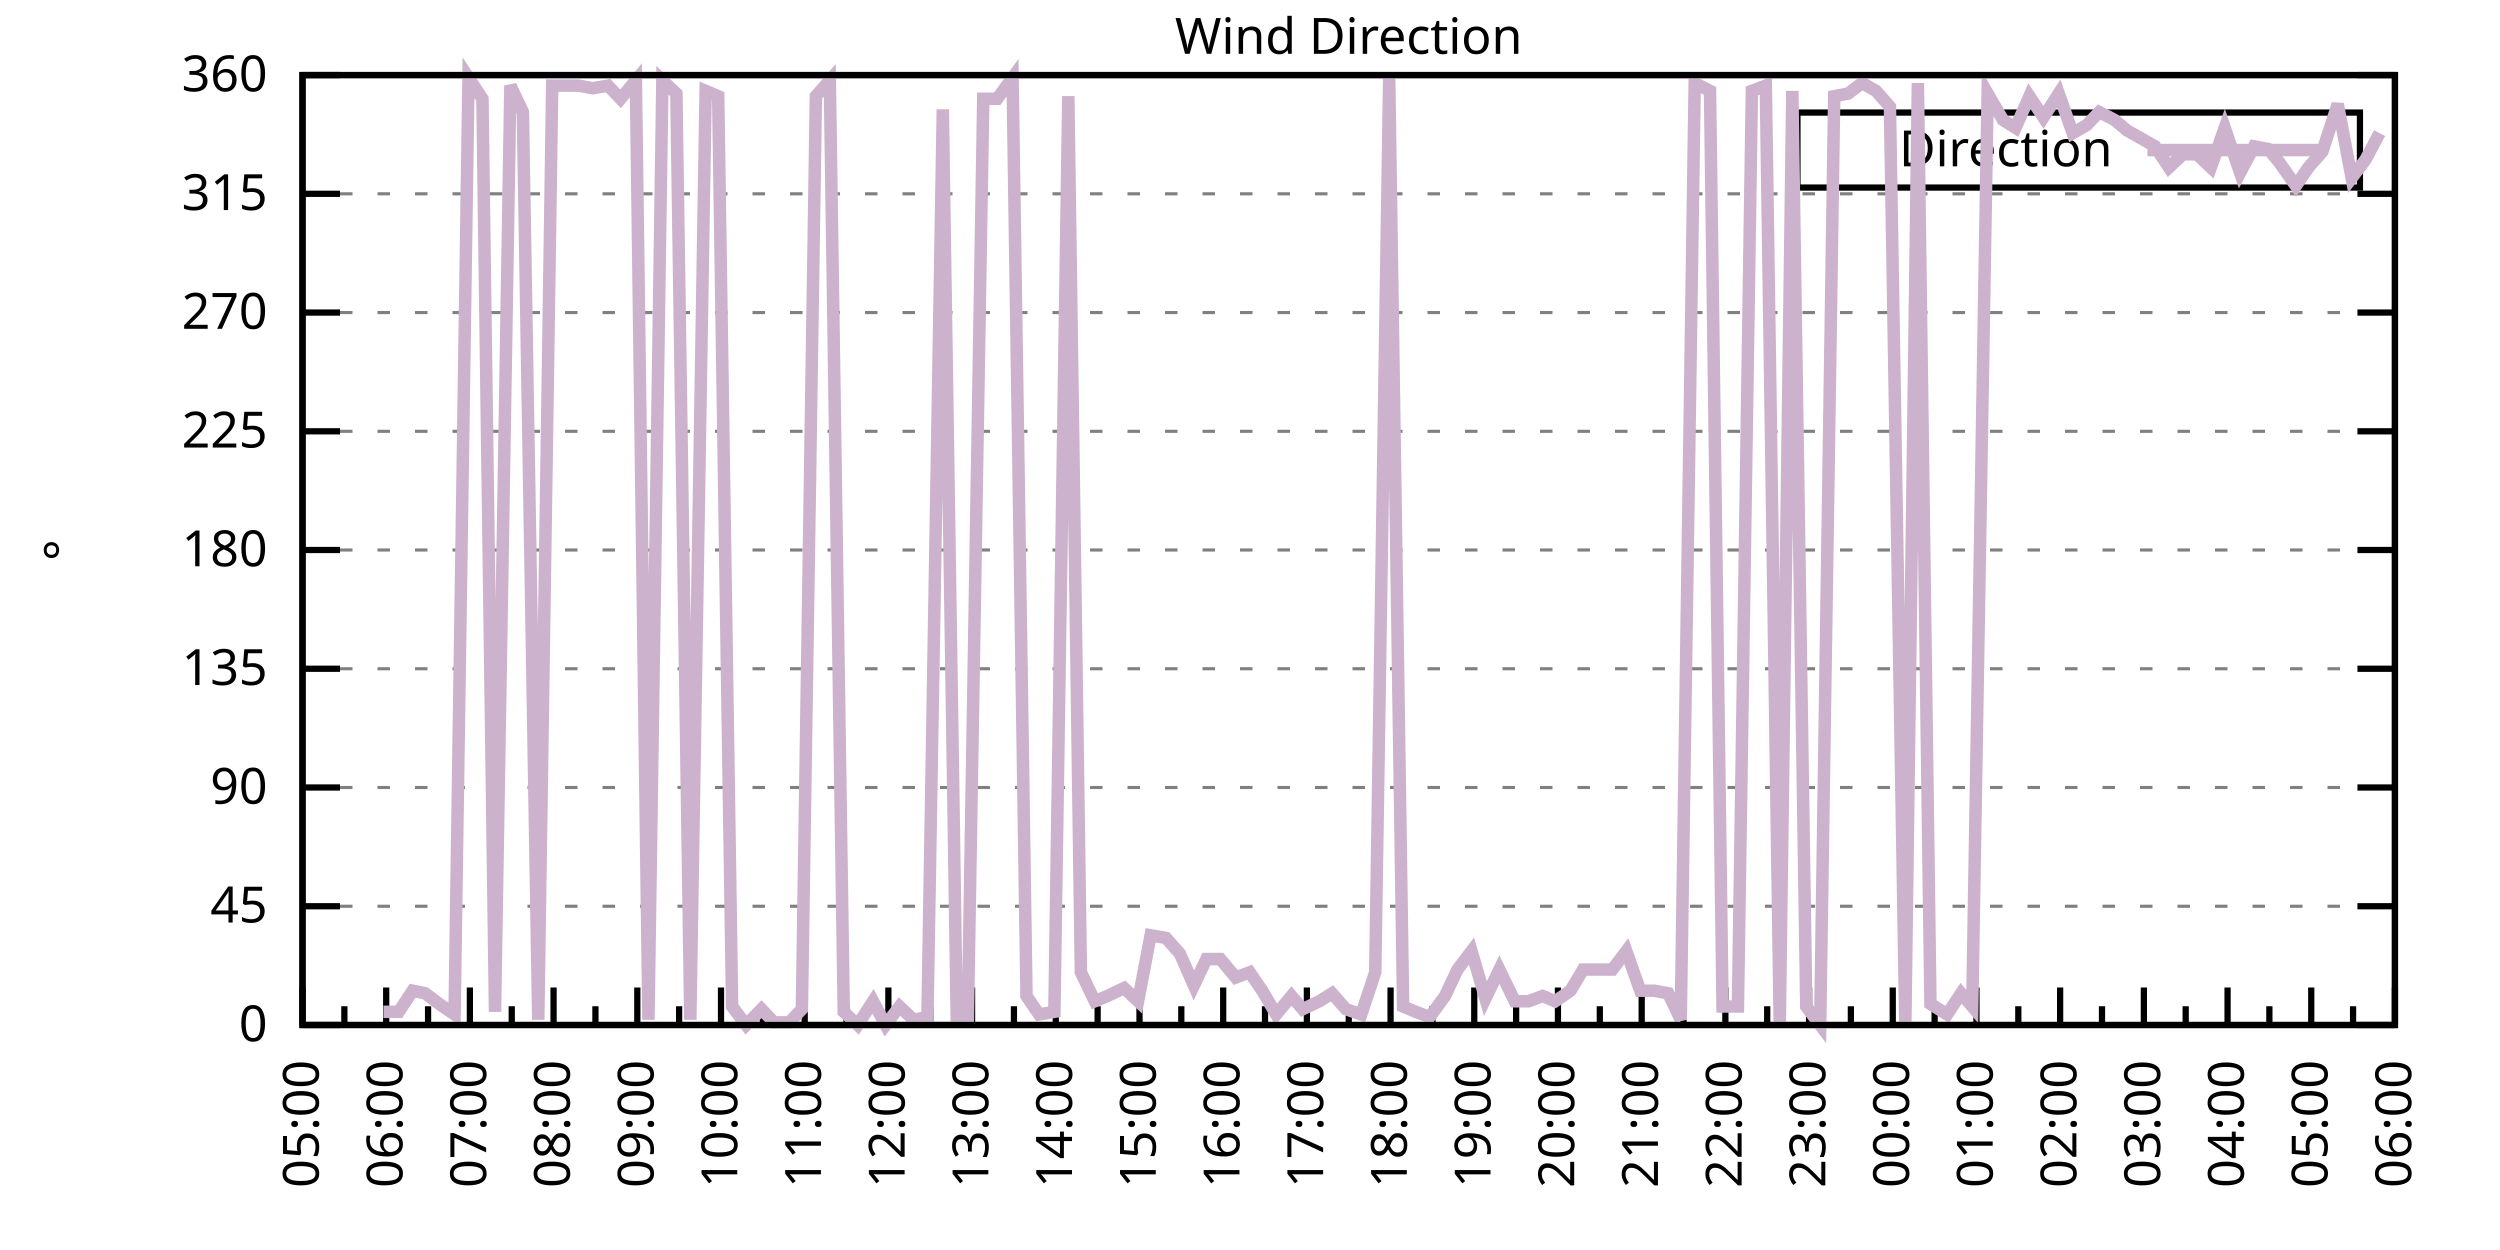
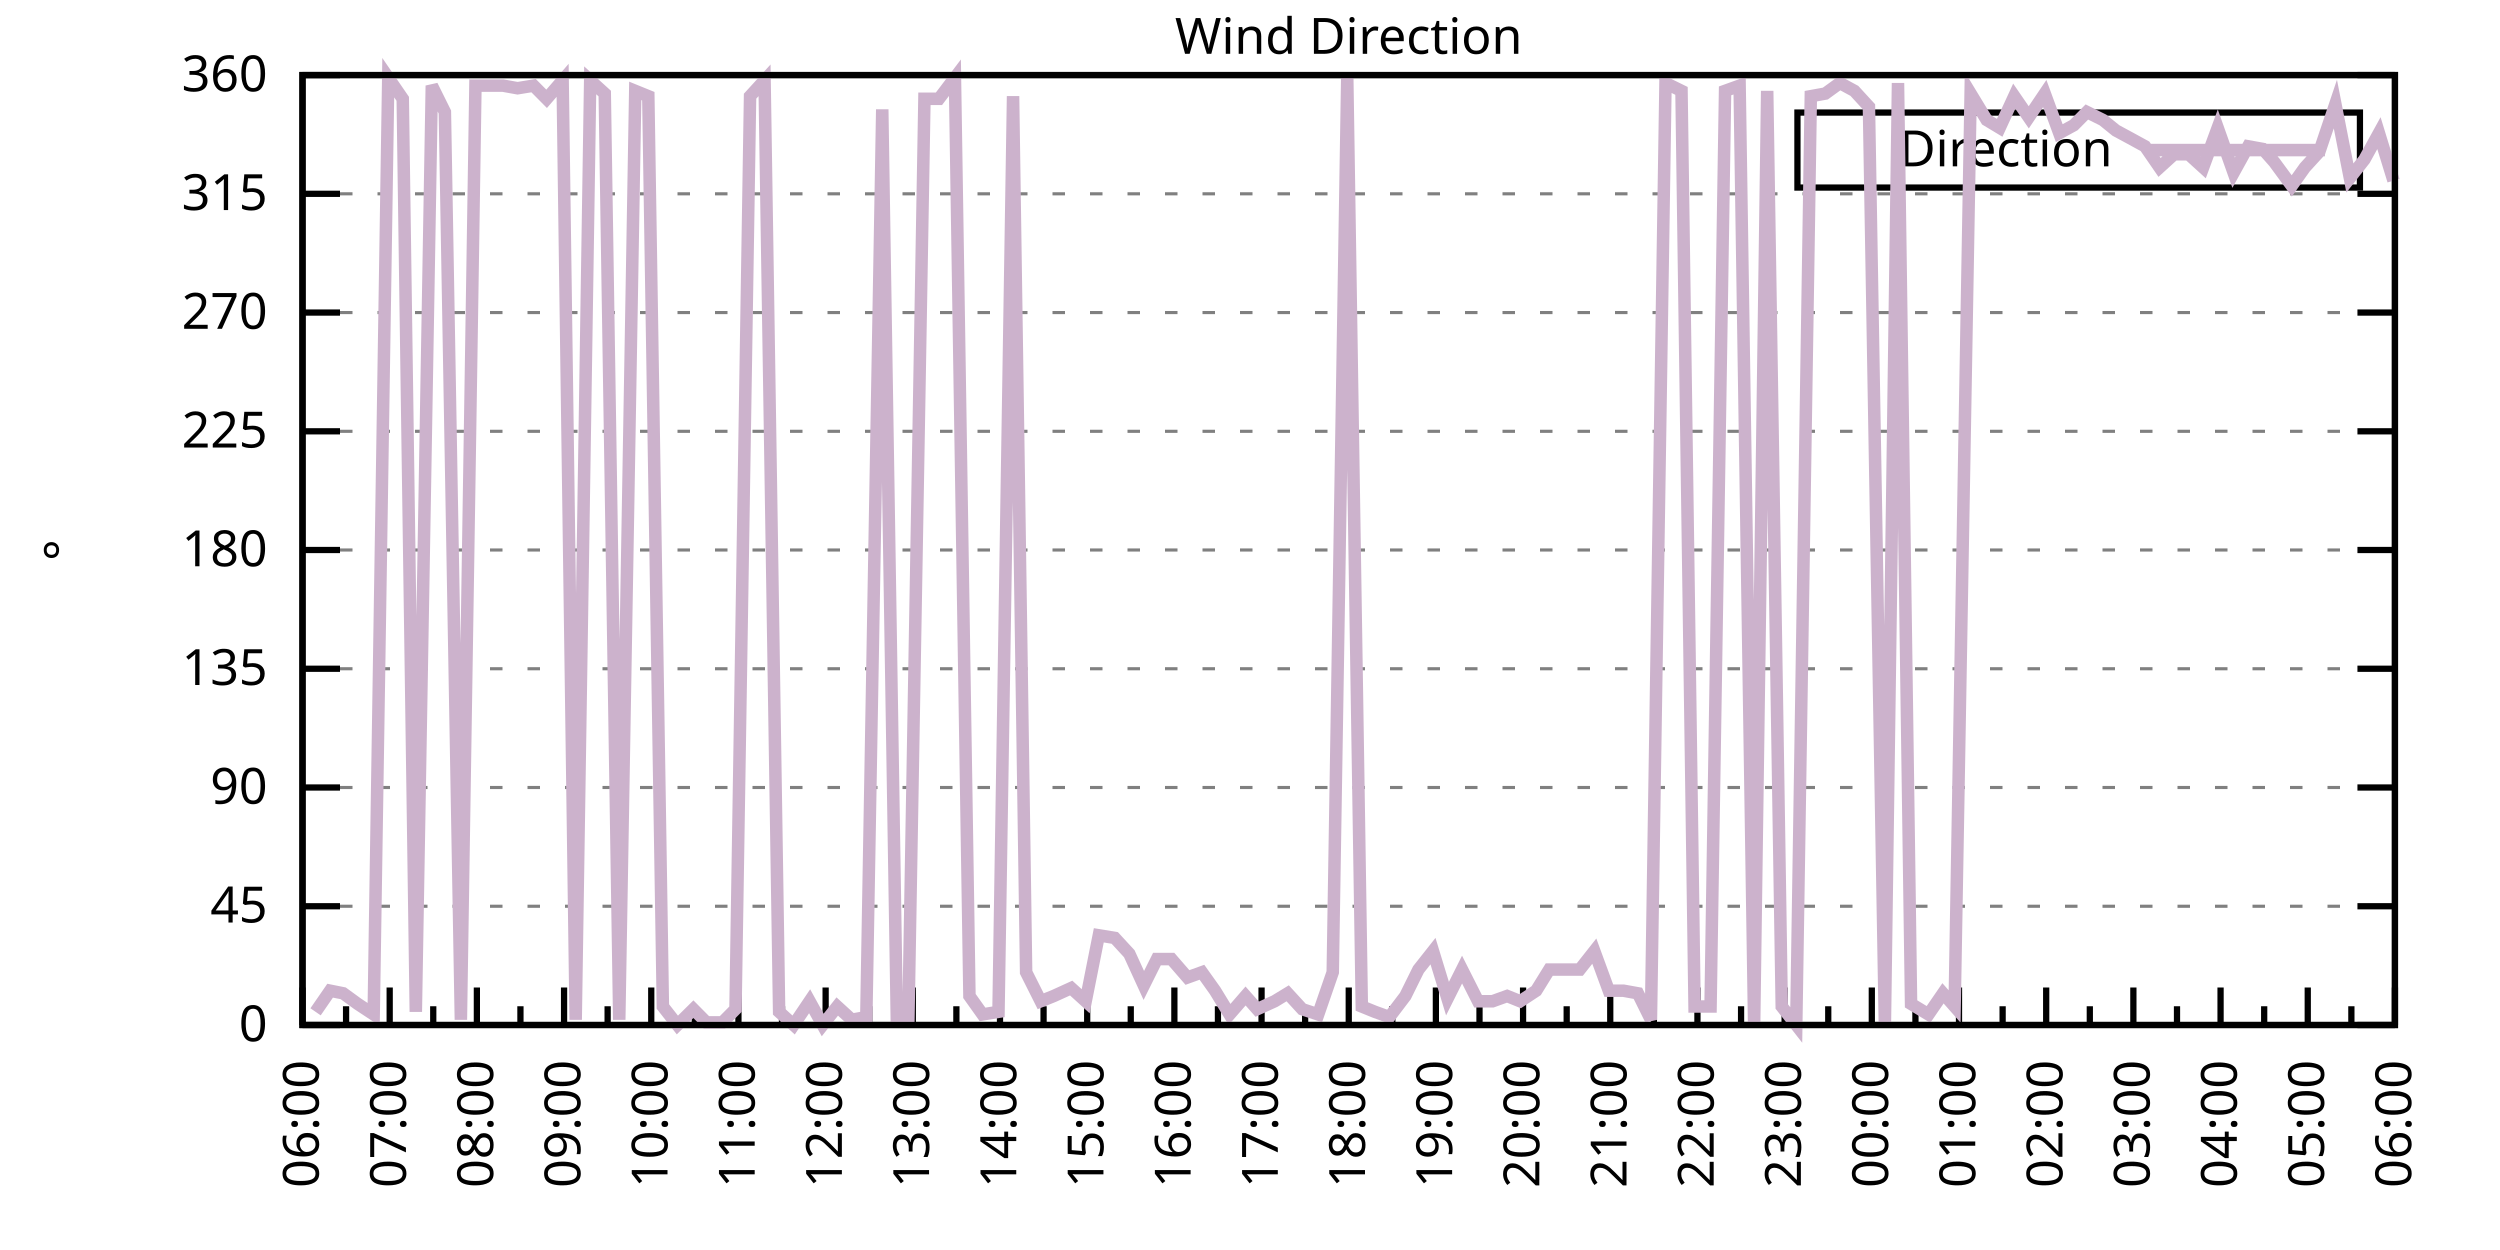
<svg xmlns="http://www.w3.org/2000/svg" xmlns:xlink="http://www.w3.org/1999/xlink" width="400" height="200" viewBox="0 0 400 200">
  <g id="gnuplot_canvas">
    <rect x="0" y="0" width="400" height="200" fill="none" />
    <defs>
      <circle id="gpDot" r="0.5" stroke-width="0.5" stroke="currentColor" />
      <path id="gpPt0" stroke-width="0.333" stroke="currentColor" d="M-1,0 h2 M0,-1 v2" />
      <path id="gpPt1" stroke-width="0.333" stroke="currentColor" d="M-1,-1 L1,1 M1,-1 L-1,1" />
      <path id="gpPt2" stroke-width="0.333" stroke="currentColor" d="M-1,0 L1,0 M0,-1 L0,1 M-1,-1 L1,1 M-1,1 L1,-1" />
      <rect id="gpPt3" stroke-width="0.333" stroke="currentColor" x="-1" y="-1" width="2" height="2" />
      <rect id="gpPt4" stroke-width="0.333" stroke="currentColor" fill="currentColor" x="-1" y="-1" width="2" height="2" />
      <circle id="gpPt5" stroke-width="0.333" stroke="currentColor" cx="0" cy="0" r="1" />
      <use xlink:href="#gpPt5" id="gpPt6" fill="currentColor" stroke="none" />
      <path id="gpPt7" stroke-width="0.333" stroke="currentColor" d="M0,-1.33 L-1.33,0.67 L1.33,0.67 z" />
      <use xlink:href="#gpPt7" id="gpPt8" fill="currentColor" stroke="none" />
      <use xlink:href="#gpPt7" id="gpPt9" stroke="currentColor" transform="rotate(180)" />
      <use xlink:href="#gpPt9" id="gpPt10" fill="currentColor" stroke="none" />
      <use xlink:href="#gpPt3" id="gpPt11" stroke="currentColor" transform="rotate(45)" />
      <use xlink:href="#gpPt11" id="gpPt12" fill="currentColor" stroke="none" />
      <path id="gpPt13" stroke-width="0.333" stroke="currentColor" d="M0,1.330 L1.265,0.411 L0.782,-1.067 L-0.782,-1.076 L-1.265,0.411 z" />
      <use xlink:href="#gpPt13" id="gpPt14" fill="currentColor" stroke="none" />
      <filter id="textbox" filterUnits="objectBoundingBox" x="0" y="0" height="1" width="1">
        <feFlood flood-color="white" flood-opacity="1" result="bgnd" />
        <feComposite in="SourceGraphic" in2="bgnd" operator="atop" />
      </filter>
      <filter id="greybox" filterUnits="objectBoundingBox" x="0" y="0" height="1" width="1">
        <feFlood flood-color="lightgrey" flood-opacity="1" result="grey" />
        <feComposite in="SourceGraphic" in2="grey" operator="atop" />
      </filter>
    </defs>
    <g fill="none" color="white" stroke="currentColor" stroke-width="1.00" stroke-linecap="butt" stroke-linejoin="miter">
</g>
    <g fill="none" color="black" stroke="currentColor" stroke-width="1.00" stroke-linecap="butt" stroke-linejoin="miter">
      <g stroke="none" shape-rendering="crispEdges">
        <polygon fill="rgb(255, 255, 255)" points="48.40,164.00 383.18,164.00 383.18,12.02 48.40,12.02 " />
      </g>
    </g>
    <g fill="none" color="black" stroke="currentColor" stroke-width="1.00" stroke-linecap="butt" stroke-linejoin="miter">
</g>
    <g fill="none" color="black" stroke="black" stroke-width="0.50" stroke-linecap="butt" stroke-linejoin="miter">
</g>
    <g fill="none" color="gray" stroke="currentColor" stroke-width="0.50" stroke-linecap="butt" stroke-linejoin="miter">
      <path stroke="gray" stroke-dasharray="2,4" class="gridline" d="M48.40,164.00 L383.19,164.00  " />
    </g>
    <g fill="none" color="gray" stroke="gray" stroke-width="1.00" stroke-linecap="butt" stroke-linejoin="miter">
</g>
    <g fill="none" color="black" stroke="currentColor" stroke-width="1.00" stroke-linecap="butt" stroke-linejoin="miter">
      <path stroke="black" d="M48.40,164.00 L54.40,164.00 M383.19,164.00 L377.19,164.00  " />
      <g transform="translate(42.80,166.60)" stroke="none" fill="black" font-family="Sans" font-size="8.00" text-anchor="end">
        <text>
          <tspan font-family="Sans"> 0</tspan>
        </text>
      </g>
    </g>
    <g fill="none" color="black" stroke="currentColor" stroke-width="1.00" stroke-linecap="butt" stroke-linejoin="miter">
</g>
    <g fill="none" color="black" stroke="black" stroke-width="0.50" stroke-linecap="butt" stroke-linejoin="miter">
</g>
    <g fill="none" color="gray" stroke="currentColor" stroke-width="0.50" stroke-linecap="butt" stroke-linejoin="miter">
      <path stroke="gray" stroke-dasharray="2,4" class="gridline" d="M48.40,145.00 L383.19,145.00  " />
    </g>
    <g fill="none" color="gray" stroke="gray" stroke-width="1.00" stroke-linecap="butt" stroke-linejoin="miter">
</g>
    <g fill="none" color="black" stroke="currentColor" stroke-width="1.00" stroke-linecap="butt" stroke-linejoin="miter">
      <path stroke="black" d="M48.40,145.00 L54.40,145.00 M383.19,145.00 L377.19,145.00  " />
      <g transform="translate(42.80,147.60)" stroke="none" fill="black" font-family="Sans" font-size="8.00" text-anchor="end">
        <text>
          <tspan font-family="Sans"> 45</tspan>
        </text>
      </g>
    </g>
    <g fill="none" color="black" stroke="currentColor" stroke-width="1.00" stroke-linecap="butt" stroke-linejoin="miter">
</g>
    <g fill="none" color="black" stroke="black" stroke-width="0.50" stroke-linecap="butt" stroke-linejoin="miter">
</g>
    <g fill="none" color="gray" stroke="currentColor" stroke-width="0.50" stroke-linecap="butt" stroke-linejoin="miter">
      <path stroke="gray" stroke-dasharray="2,4" class="gridline" d="M48.40,126.00 L383.19,126.00  " />
    </g>
    <g fill="none" color="gray" stroke="gray" stroke-width="1.00" stroke-linecap="butt" stroke-linejoin="miter">
</g>
    <g fill="none" color="black" stroke="currentColor" stroke-width="1.00" stroke-linecap="butt" stroke-linejoin="miter">
      <path stroke="black" d="M48.40,126.00 L54.40,126.00 M383.19,126.00 L377.19,126.00  " />
      <g transform="translate(42.80,128.60)" stroke="none" fill="black" font-family="Sans" font-size="8.00" text-anchor="end">
        <text>
          <tspan font-family="Sans"> 90</tspan>
        </text>
      </g>
    </g>
    <g fill="none" color="black" stroke="currentColor" stroke-width="1.00" stroke-linecap="butt" stroke-linejoin="miter">
</g>
    <g fill="none" color="black" stroke="black" stroke-width="0.50" stroke-linecap="butt" stroke-linejoin="miter">
</g>
    <g fill="none" color="gray" stroke="currentColor" stroke-width="0.50" stroke-linecap="butt" stroke-linejoin="miter">
      <path stroke="gray" stroke-dasharray="2,4" class="gridline" d="M48.40,107.00 L383.19,107.00  " />
    </g>
    <g fill="none" color="gray" stroke="gray" stroke-width="1.00" stroke-linecap="butt" stroke-linejoin="miter">
</g>
    <g fill="none" color="black" stroke="currentColor" stroke-width="1.00" stroke-linecap="butt" stroke-linejoin="miter">
      <path stroke="black" d="M48.40,107.00 L54.40,107.00 M383.19,107.00 L377.19,107.00  " />
      <g transform="translate(42.80,109.60)" stroke="none" fill="black" font-family="Sans" font-size="8.00" text-anchor="end">
        <text>
          <tspan font-family="Sans"> 135</tspan>
        </text>
      </g>
    </g>
    <g fill="none" color="black" stroke="currentColor" stroke-width="1.00" stroke-linecap="butt" stroke-linejoin="miter">
</g>
    <g fill="none" color="black" stroke="black" stroke-width="0.50" stroke-linecap="butt" stroke-linejoin="miter">
</g>
    <g fill="none" color="gray" stroke="currentColor" stroke-width="0.50" stroke-linecap="butt" stroke-linejoin="miter">
      <path stroke="gray" stroke-dasharray="2,4" class="gridline" d="M48.40,88.00 L383.19,88.00  " />
    </g>
    <g fill="none" color="gray" stroke="gray" stroke-width="1.00" stroke-linecap="butt" stroke-linejoin="miter">
</g>
    <g fill="none" color="black" stroke="currentColor" stroke-width="1.00" stroke-linecap="butt" stroke-linejoin="miter">
      <path stroke="black" d="M48.40,88.00 L54.40,88.00 M383.19,88.00 L377.19,88.00  " />
      <g transform="translate(42.80,90.60)" stroke="none" fill="black" font-family="Sans" font-size="8.00" text-anchor="end">
        <text>
          <tspan font-family="Sans"> 180</tspan>
        </text>
      </g>
    </g>
    <g fill="none" color="black" stroke="currentColor" stroke-width="1.00" stroke-linecap="butt" stroke-linejoin="miter">
</g>
    <g fill="none" color="black" stroke="black" stroke-width="0.50" stroke-linecap="butt" stroke-linejoin="miter">
</g>
    <g fill="none" color="gray" stroke="currentColor" stroke-width="0.50" stroke-linecap="butt" stroke-linejoin="miter">
      <path stroke="gray" stroke-dasharray="2,4" class="gridline" d="M48.40,69.01 L383.19,69.01  " />
    </g>
    <g fill="none" color="gray" stroke="gray" stroke-width="1.00" stroke-linecap="butt" stroke-linejoin="miter">
</g>
    <g fill="none" color="black" stroke="currentColor" stroke-width="1.00" stroke-linecap="butt" stroke-linejoin="miter">
      <path stroke="black" d="M48.40,69.01 L54.40,69.01 M383.19,69.01 L377.19,69.01  " />
      <g transform="translate(42.80,71.61)" stroke="none" fill="black" font-family="Sans" font-size="8.00" text-anchor="end">
        <text>
          <tspan font-family="Sans"> 225</tspan>
        </text>
      </g>
    </g>
    <g fill="none" color="black" stroke="currentColor" stroke-width="1.00" stroke-linecap="butt" stroke-linejoin="miter">
</g>
    <g fill="none" color="black" stroke="black" stroke-width="0.50" stroke-linecap="butt" stroke-linejoin="miter">
</g>
    <g fill="none" color="gray" stroke="currentColor" stroke-width="0.50" stroke-linecap="butt" stroke-linejoin="miter">
      <path stroke="gray" stroke-dasharray="2,4" class="gridline" d="M48.40,50.01 L383.19,50.01  " />
    </g>
    <g fill="none" color="gray" stroke="gray" stroke-width="1.00" stroke-linecap="butt" stroke-linejoin="miter">
</g>
    <g fill="none" color="black" stroke="currentColor" stroke-width="1.00" stroke-linecap="butt" stroke-linejoin="miter">
      <path stroke="black" d="M48.40,50.01 L54.40,50.01 M383.19,50.01 L377.19,50.01  " />
      <g transform="translate(42.80,52.61)" stroke="none" fill="black" font-family="Sans" font-size="8.00" text-anchor="end">
        <text>
          <tspan font-family="Sans"> 270</tspan>
        </text>
      </g>
    </g>
    <g fill="none" color="black" stroke="currentColor" stroke-width="1.00" stroke-linecap="butt" stroke-linejoin="miter">
</g>
    <g fill="none" color="black" stroke="black" stroke-width="0.50" stroke-linecap="butt" stroke-linejoin="miter">
</g>
    <g fill="none" color="gray" stroke="currentColor" stroke-width="0.50" stroke-linecap="butt" stroke-linejoin="miter">
      <path stroke="gray" stroke-dasharray="2,4" class="gridline" d="M48.40,31.01 L383.19,31.01  " />
    </g>
    <g fill="none" color="gray" stroke="gray" stroke-width="1.00" stroke-linecap="butt" stroke-linejoin="miter">
</g>
    <g fill="none" color="black" stroke="currentColor" stroke-width="1.00" stroke-linecap="butt" stroke-linejoin="miter">
      <path stroke="black" d="M48.40,31.01 L54.40,31.01 M383.19,31.01 L377.19,31.01  " />
      <g transform="translate(42.80,33.61)" stroke="none" fill="black" font-family="Sans" font-size="8.00" text-anchor="end">
        <text>
          <tspan font-family="Sans"> 315</tspan>
        </text>
      </g>
    </g>
    <g fill="none" color="black" stroke="currentColor" stroke-width="1.00" stroke-linecap="butt" stroke-linejoin="miter">
</g>
    <g fill="none" color="black" stroke="black" stroke-width="0.50" stroke-linecap="butt" stroke-linejoin="miter">
</g>
    <g fill="none" color="gray" stroke="currentColor" stroke-width="0.50" stroke-linecap="butt" stroke-linejoin="miter">
      <path stroke="gray" stroke-dasharray="2,4" class="gridline" d="M48.40,12.01 L383.19,12.01  " />
    </g>
    <g fill="none" color="gray" stroke="gray" stroke-width="1.00" stroke-linecap="butt" stroke-linejoin="miter">
</g>
    <g fill="none" color="black" stroke="currentColor" stroke-width="1.00" stroke-linecap="butt" stroke-linejoin="miter">
      <path stroke="black" d="M48.40,12.01 L54.40,12.01 M383.19,12.01 L377.19,12.01  " />
      <g transform="translate(42.80,14.61)" stroke="none" fill="black" font-family="Sans" font-size="8.00" text-anchor="end">
        <text>
          <tspan font-family="Sans"> 360</tspan>
        </text>
      </g>
    </g>
    <g fill="none" color="black" stroke="currentColor" stroke-width="1.00" stroke-linecap="butt" stroke-linejoin="miter">
      <path stroke="black" d="M48.40,164.00 L48.40,158.00  " />
      <g transform="translate(51.00,169.60) rotate(270)" stroke="none" fill="black" font-family="Sans" font-size="8.00" text-anchor="end">
        <text>
+           <tspan font-family="Sans">06:00</tspan>
+         </text>
+       </g>
+     </g>
+     <g fill="none" color="black" stroke="currentColor" stroke-width="1.00" stroke-linecap="butt" stroke-linejoin="miter">
+       <path stroke="black" d="M55.37,164.00 L55.37,161.00 M62.35,164.00 L62.35,158.00  " />
+       <g transform="translate(64.95,169.60) rotate(270)" stroke="none" fill="black" font-family="Sans" font-size="8.00" text-anchor="end">
+         <text>
+           <tspan font-family="Sans">07:00</tspan>
+         </text>
+       </g>
+     </g>
+     <g fill="none" color="black" stroke="currentColor" stroke-width="1.00" stroke-linecap="butt" stroke-linejoin="miter">
+       <path stroke="black" d="M69.32,164.00 L69.32,161.00 M76.30,164.00 L76.30,158.00  " />
+       <g transform="translate(78.90,169.60) rotate(270)" stroke="none" fill="black" font-family="Sans" font-size="8.00" text-anchor="end">
+         <text>
+           <tspan font-family="Sans">08:00</tspan>
+         </text>
+       </g>
+     </g>
+     <g fill="none" color="black" stroke="currentColor" stroke-width="1.00" stroke-linecap="butt" stroke-linejoin="miter">
+       <path stroke="black" d="M83.27,164.00 L83.27,161.00 M90.25,164.00 L90.25,158.00  " />
+       <g transform="translate(92.85,169.60) rotate(270)" stroke="none" fill="black" font-family="Sans" font-size="8.00" text-anchor="end">
+         <text>
+           <tspan font-family="Sans">09:00</tspan>
+         </text>
+       </g>
+     </g>
+     <g fill="none" color="black" stroke="currentColor" stroke-width="1.00" stroke-linecap="butt" stroke-linejoin="miter">
+       <path stroke="black" d="M97.22,164.00 L97.22,161.00 M104.20,164.00 L104.20,158.00  " />
+       <g transform="translate(106.80,169.60) rotate(270)" stroke="none" fill="black" font-family="Sans" font-size="8.00" text-anchor="end">
+         <text>
+           <tspan font-family="Sans">10:00</tspan>
+         </text>
+       </g>
+     </g>
+     <g fill="none" color="black" stroke="currentColor" stroke-width="1.00" stroke-linecap="butt" stroke-linejoin="miter">
+       <path stroke="black" d="M111.17,164.00 L111.17,161.00 M118.15,164.00 L118.15,158.00  " />
+       <g transform="translate(120.75,169.60) rotate(270)" stroke="none" fill="black" font-family="Sans" font-size="8.00" text-anchor="end">
+         <text>
+           <tspan font-family="Sans">11:00</tspan>
+         </text>
+       </g>
+     </g>
+     <g fill="none" color="black" stroke="currentColor" stroke-width="1.00" stroke-linecap="butt" stroke-linejoin="miter">
+       <path stroke="black" d="M125.12,164.00 L125.12,161.00 M132.10,164.00 L132.10,158.00  " />
+       <g transform="translate(134.70,169.60) rotate(270)" stroke="none" fill="black" font-family="Sans" font-size="8.00" text-anchor="end">
+         <text>
+           <tspan font-family="Sans">12:00</tspan>
+         </text>
+       </g>
+     </g>
+     <g fill="none" color="black" stroke="currentColor" stroke-width="1.00" stroke-linecap="butt" stroke-linejoin="miter">
+       <path stroke="black" d="M139.07,164.00 L139.07,161.00 M146.05,164.00 L146.05,158.00  " />
+       <g transform="translate(148.65,169.60) rotate(270)" stroke="none" fill="black" font-family="Sans" font-size="8.00" text-anchor="end">
+         <text>
+           <tspan font-family="Sans">13:00</tspan>
+         </text>
+       </g>
+     </g>
+     <g fill="none" color="black" stroke="currentColor" stroke-width="1.00" stroke-linecap="butt" stroke-linejoin="miter">
+       <path stroke="black" d="M153.02,164.00 L153.02,161.00 M160.00,164.00 L160.00,158.00  " />
+       <g transform="translate(162.60,169.60) rotate(270)" stroke="none" fill="black" font-family="Sans" font-size="8.00" text-anchor="end">
+         <text>
+           <tspan font-family="Sans">14:00</tspan>
+         </text>
+       </g>
+     </g>
+     <g fill="none" color="black" stroke="currentColor" stroke-width="1.00" stroke-linecap="butt" stroke-linejoin="miter">
+       <path stroke="black" d="M166.97,164.00 L166.97,161.00 M173.95,164.00 L173.95,158.00  " />
+       <g transform="translate(176.55,169.60) rotate(270)" stroke="none" fill="black" font-family="Sans" font-size="8.00" text-anchor="end">
+         <text>
+           <tspan font-family="Sans">15:00</tspan>
+         </text>
+       </g>
+     </g>
+     <g fill="none" color="black" stroke="currentColor" stroke-width="1.00" stroke-linecap="butt" stroke-linejoin="miter">
+       <path stroke="black" d="M180.92,164.00 L180.92,161.00 M187.90,164.00 L187.90,158.00  " />
+       <g transform="translate(190.50,169.60) rotate(270)" stroke="none" fill="black" font-family="Sans" font-size="8.00" text-anchor="end">
+         <text>
+           <tspan font-family="Sans">16:00</tspan>
+         </text>
+       </g>
+     </g>
+     <g fill="none" color="black" stroke="currentColor" stroke-width="1.00" stroke-linecap="butt" stroke-linejoin="miter">
+       <path stroke="black" d="M194.87,164.00 L194.87,161.00 M201.85,164.00 L201.85,158.00  " />
+       <g transform="translate(204.45,169.60) rotate(270)" stroke="none" fill="black" font-family="Sans" font-size="8.00" text-anchor="end">
+         <text>
+           <tspan font-family="Sans">17:00</tspan>
+         </text>
+       </g>
+     </g>
+     <g fill="none" color="black" stroke="currentColor" stroke-width="1.00" stroke-linecap="butt" stroke-linejoin="miter">
+       <path stroke="black" d="M208.82,164.00 L208.82,161.00 M215.80,164.00 L215.80,158.00  " />
+       <g transform="translate(218.40,169.60) rotate(270)" stroke="none" fill="black" font-family="Sans" font-size="8.00" text-anchor="end">
+         <text>
+           <tspan font-family="Sans">18:00</tspan>
+         </text>
+       </g>
+     </g>
+     <g fill="none" color="black" stroke="currentColor" stroke-width="1.00" stroke-linecap="butt" stroke-linejoin="miter">
+       <path stroke="black" d="M222.77,164.00 L222.77,161.00 M229.74,164.00 L229.74,158.00  " />
+       <g transform="translate(232.34,169.60) rotate(270)" stroke="none" fill="black" font-family="Sans" font-size="8.00" text-anchor="end">
+         <text>
+           <tspan font-family="Sans">19:00</tspan>
+         </text>
+       </g>
+     </g>
+     <g fill="none" color="black" stroke="currentColor" stroke-width="1.00" stroke-linecap="butt" stroke-linejoin="miter">
+       <path stroke="black" d="M236.72,164.00 L236.72,161.00 M243.69,164.00 L243.69,158.00  " />
+       <g transform="translate(246.29,169.60) rotate(270)" stroke="none" fill="black" font-family="Sans" font-size="8.00" text-anchor="end">
+         <text>
+           <tspan font-family="Sans">20:00</tspan>
+         </text>
+       </g>
+     </g>
+     <g fill="none" color="black" stroke="currentColor" stroke-width="1.00" stroke-linecap="butt" stroke-linejoin="miter">
+       <path stroke="black" d="M250.67,164.00 L250.67,161.00 M257.64,164.00 L257.64,158.00  " />
+       <g transform="translate(260.24,169.60) rotate(270)" stroke="none" fill="black" font-family="Sans" font-size="8.00" text-anchor="end">
+         <text>
+           <tspan font-family="Sans">21:00</tspan>
+         </text>
+       </g>
+     </g>
+     <g fill="none" color="black" stroke="currentColor" stroke-width="1.00" stroke-linecap="butt" stroke-linejoin="miter">
+       <path stroke="black" d="M264.62,164.00 L264.62,161.00 M271.59,164.00 L271.59,158.00  " />
+       <g transform="translate(274.19,169.60) rotate(270)" stroke="none" fill="black" font-family="Sans" font-size="8.00" text-anchor="end">
+         <text>
+           <tspan font-family="Sans">22:00</tspan>
+         </text>
+       </g>
+     </g>
+     <g fill="none" color="black" stroke="currentColor" stroke-width="1.00" stroke-linecap="butt" stroke-linejoin="miter">
+       <path stroke="black" d="M278.57,164.00 L278.57,161.00 M285.54,164.00 L285.54,158.00  " />
+       <g transform="translate(288.14,169.60) rotate(270)" stroke="none" fill="black" font-family="Sans" font-size="8.00" text-anchor="end">
+         <text>
+           <tspan font-family="Sans">23:00</tspan>
+         </text>
+       </g>
+     </g>
+     <g fill="none" color="black" stroke="currentColor" stroke-width="1.00" stroke-linecap="butt" stroke-linejoin="miter">
+       <path stroke="black" d="M292.52,164.00 L292.52,161.00 M299.49,164.00 L299.49,158.00  " />
+       <g transform="translate(302.09,169.60) rotate(270)" stroke="none" fill="black" font-family="Sans" font-size="8.00" text-anchor="end">
+         <text>
+           <tspan font-family="Sans">00:00</tspan>
+         </text>
+       </g>
+     </g>
+     <g fill="none" color="black" stroke="currentColor" stroke-width="1.00" stroke-linecap="butt" stroke-linejoin="miter">
+       <path stroke="black" d="M306.47,164.00 L306.47,161.00 M313.44,164.00 L313.44,158.00  " />
+       <g transform="translate(316.04,169.60) rotate(270)" stroke="none" fill="black" font-family="Sans" font-size="8.00" text-anchor="end">
+         <text>
+           <tspan font-family="Sans">01:00</tspan>
+         </text>
+       </g>
+     </g>
+     <g fill="none" color="black" stroke="currentColor" stroke-width="1.00" stroke-linecap="butt" stroke-linejoin="miter">
+       <path stroke="black" d="M320.42,164.00 L320.42,161.00 M327.39,164.00 L327.39,158.00  " />
+       <g transform="translate(329.99,169.60) rotate(270)" stroke="none" fill="black" font-family="Sans" font-size="8.00" text-anchor="end">
+         <text>
+           <tspan font-family="Sans">02:00</tspan>
+         </text>
+       </g>
+     </g>
+     <g fill="none" color="black" stroke="currentColor" stroke-width="1.00" stroke-linecap="butt" stroke-linejoin="miter">
+       <path stroke="black" d="M334.37,164.00 L334.37,161.00 M341.34,164.00 L341.34,158.00  " />
+       <g transform="translate(343.94,169.60) rotate(270)" stroke="none" fill="black" font-family="Sans" font-size="8.00" text-anchor="end">
+         <text>
+           <tspan font-family="Sans">03:00</tspan>
+         </text>
+       </g>
+     </g>
+     <g fill="none" color="black" stroke="currentColor" stroke-width="1.00" stroke-linecap="butt" stroke-linejoin="miter">
+       <path stroke="black" d="M348.32,164.00 L348.32,161.00 M355.29,164.00 L355.29,158.00  " />
+       <g transform="translate(357.89,169.60) rotate(270)" stroke="none" fill="black" font-family="Sans" font-size="8.00" text-anchor="end">
+         <text>
+           <tspan font-family="Sans">04:00</tspan>
+         </text>
+       </g>
+     </g>
+     <g fill="none" color="black" stroke="currentColor" stroke-width="1.00" stroke-linecap="butt" stroke-linejoin="miter">
+       <path stroke="black" d="M362.27,164.00 L362.27,161.00 M369.24,164.00 L369.24,158.00  " />
+       <g transform="translate(371.84,169.60) rotate(270)" stroke="none" fill="black" font-family="Sans" font-size="8.00" text-anchor="end">
+         <text>
          <tspan font-family="Sans">05:00</tspan>
        </text>
      </g>
    </g>
    <g fill="none" color="black" stroke="currentColor" stroke-width="1.00" stroke-linecap="butt" stroke-linejoin="miter">
-       <path stroke="black" d="M55.10,164.00 L55.10,161.00 M61.79,164.00 L61.79,158.00  " />
-       <g transform="translate(64.39,169.60) rotate(270)" stroke="none" fill="black" font-family="Sans" font-size="8.00" text-anchor="end">
-         <text>
-           <tspan font-family="Sans">06:00</tspan>
-         </text>
-       </g>
-     </g>
-     <g fill="none" color="black" stroke="currentColor" stroke-width="1.00" stroke-linecap="butt" stroke-linejoin="miter">
-       <path stroke="black" d="M68.49,164.00 L68.49,161.00 M75.18,164.00 L75.18,158.00  " />
-       <g transform="translate(77.78,169.60) rotate(270)" stroke="none" fill="black" font-family="Sans" font-size="8.00" text-anchor="end">
-         <text>
-           <tspan font-family="Sans">07:00</tspan>
-         </text>
-       </g>
-     </g>
-     <g fill="none" color="black" stroke="currentColor" stroke-width="1.00" stroke-linecap="butt" stroke-linejoin="miter">
-       <path stroke="black" d="M81.88,164.00 L81.88,161.00 M88.57,164.00 L88.57,158.00  " />
-       <g transform="translate(91.17,169.60) rotate(270)" stroke="none" fill="black" font-family="Sans" font-size="8.00" text-anchor="end">
-         <text>
-           <tspan font-family="Sans">08:00</tspan>
-         </text>
-       </g>
-     </g>
-     <g fill="none" color="black" stroke="currentColor" stroke-width="1.00" stroke-linecap="butt" stroke-linejoin="miter">
-       <path stroke="black" d="M95.27,164.00 L95.27,161.00 M101.97,164.00 L101.97,158.00  " />
-       <g transform="translate(104.57,169.60) rotate(270)" stroke="none" fill="black" font-family="Sans" font-size="8.00" text-anchor="end">
-         <text>
-           <tspan font-family="Sans">09:00</tspan>
-         </text>
-       </g>
-     </g>
-     <g fill="none" color="black" stroke="currentColor" stroke-width="1.00" stroke-linecap="butt" stroke-linejoin="miter">
-       <path stroke="black" d="M108.66,164.00 L108.66,161.00 M115.36,164.00 L115.36,158.00  " />
-       <g transform="translate(117.96,169.60) rotate(270)" stroke="none" fill="black" font-family="Sans" font-size="8.00" text-anchor="end">
-         <text>
-           <tspan font-family="Sans">10:00</tspan>
-         </text>
-       </g>
-     </g>
-     <g fill="none" color="black" stroke="currentColor" stroke-width="1.00" stroke-linecap="butt" stroke-linejoin="miter">
-       <path stroke="black" d="M122.05,164.00 L122.05,161.00 M128.75,164.00 L128.75,158.00  " />
-       <g transform="translate(131.35,169.60) rotate(270)" stroke="none" fill="black" font-family="Sans" font-size="8.00" text-anchor="end">
-         <text>
-           <tspan font-family="Sans">11:00</tspan>
-         </text>
-       </g>
-     </g>
-     <g fill="none" color="black" stroke="currentColor" stroke-width="1.00" stroke-linecap="butt" stroke-linejoin="miter">
-       <path stroke="black" d="M135.45,164.00 L135.45,161.00 M142.14,164.00 L142.14,158.00  " />
-       <g transform="translate(144.74,169.60) rotate(270)" stroke="none" fill="black" font-family="Sans" font-size="8.00" text-anchor="end">
-         <text>
-           <tspan font-family="Sans">12:00</tspan>
-         </text>
-       </g>
-     </g>
-     <g fill="none" color="black" stroke="currentColor" stroke-width="1.00" stroke-linecap="butt" stroke-linejoin="miter">
-       <path stroke="black" d="M148.84,164.00 L148.84,161.00 M155.53,164.00 L155.53,158.00  " />
-       <g transform="translate(158.13,169.60) rotate(270)" stroke="none" fill="black" font-family="Sans" font-size="8.00" text-anchor="end">
-         <text>
-           <tspan font-family="Sans">13:00</tspan>
-         </text>
-       </g>
-     </g>
-     <g fill="none" color="black" stroke="currentColor" stroke-width="1.00" stroke-linecap="butt" stroke-linejoin="miter">
-       <path stroke="black" d="M162.23,164.00 L162.23,161.00 M168.92,164.00 L168.92,158.00  " />
-       <g transform="translate(171.52,169.60) rotate(270)" stroke="none" fill="black" font-family="Sans" font-size="8.00" text-anchor="end">
-         <text>
-           <tspan font-family="Sans">14:00</tspan>
-         </text>
-       </g>
-     </g>
-     <g fill="none" color="black" stroke="currentColor" stroke-width="1.00" stroke-linecap="butt" stroke-linejoin="miter">
-       <path stroke="black" d="M175.62,164.00 L175.62,161.00 M182.32,164.00 L182.32,158.00  " />
-       <g transform="translate(184.92,169.60) rotate(270)" stroke="none" fill="black" font-family="Sans" font-size="8.00" text-anchor="end">
-         <text>
-           <tspan font-family="Sans">15:00</tspan>
-         </text>
-       </g>
-     </g>
-     <g fill="none" color="black" stroke="currentColor" stroke-width="1.00" stroke-linecap="butt" stroke-linejoin="miter">
-       <path stroke="black" d="M189.01,164.00 L189.01,161.00 M195.71,164.00 L195.71,158.00  " />
-       <g transform="translate(198.31,169.60) rotate(270)" stroke="none" fill="black" font-family="Sans" font-size="8.00" text-anchor="end">
-         <text>
-           <tspan font-family="Sans">16:00</tspan>
-         </text>
-       </g>
-     </g>
-     <g fill="none" color="black" stroke="currentColor" stroke-width="1.00" stroke-linecap="butt" stroke-linejoin="miter">
-       <path stroke="black" d="M202.40,164.00 L202.40,161.00 M209.10,164.00 L209.10,158.00  " />
-       <g transform="translate(211.70,169.60) rotate(270)" stroke="none" fill="black" font-family="Sans" font-size="8.00" text-anchor="end">
-         <text>
-           <tspan font-family="Sans">17:00</tspan>
-         </text>
-       </g>
-     </g>
-     <g fill="none" color="black" stroke="currentColor" stroke-width="1.00" stroke-linecap="butt" stroke-linejoin="miter">
-       <path stroke="black" d="M215.80,164.00 L215.80,161.00 M222.49,164.00 L222.49,158.00  " />
-       <g transform="translate(225.09,169.60) rotate(270)" stroke="none" fill="black" font-family="Sans" font-size="8.00" text-anchor="end">
-         <text>
-           <tspan font-family="Sans">18:00</tspan>
-         </text>
-       </g>
-     </g>
-     <g fill="none" color="black" stroke="currentColor" stroke-width="1.00" stroke-linecap="butt" stroke-linejoin="miter">
-       <path stroke="black" d="M229.19,164.00 L229.19,161.00 M235.88,164.00 L235.88,158.00  " />
-       <g transform="translate(238.48,169.60) rotate(270)" stroke="none" fill="black" font-family="Sans" font-size="8.00" text-anchor="end">
-         <text>
-           <tspan font-family="Sans">19:00</tspan>
-         </text>
-       </g>
-     </g>
-     <g fill="none" color="black" stroke="currentColor" stroke-width="1.00" stroke-linecap="butt" stroke-linejoin="miter">
-       <path stroke="black" d="M242.58,164.00 L242.58,161.00 M249.27,164.00 L249.27,158.00  " />
-       <g transform="translate(251.87,169.60) rotate(270)" stroke="none" fill="black" font-family="Sans" font-size="8.00" text-anchor="end">
-         <text>
-           <tspan font-family="Sans">20:00</tspan>
-         </text>
-       </g>
-     </g>
-     <g fill="none" color="black" stroke="currentColor" stroke-width="1.00" stroke-linecap="butt" stroke-linejoin="miter">
-       <path stroke="black" d="M255.97,164.00 L255.97,161.00 M262.67,164.00 L262.67,158.00  " />
-       <g transform="translate(265.27,169.60) rotate(270)" stroke="none" fill="black" font-family="Sans" font-size="8.00" text-anchor="end">
-         <text>
-           <tspan font-family="Sans">21:00</tspan>
-         </text>
-       </g>
-     </g>
-     <g fill="none" color="black" stroke="currentColor" stroke-width="1.00" stroke-linecap="butt" stroke-linejoin="miter">
-       <path stroke="black" d="M269.36,164.00 L269.36,161.00 M276.06,164.00 L276.06,158.00  " />
-       <g transform="translate(278.66,169.60) rotate(270)" stroke="none" fill="black" font-family="Sans" font-size="8.00" text-anchor="end">
-         <text>
-           <tspan font-family="Sans">22:00</tspan>
-         </text>
-       </g>
-     </g>
-     <g fill="none" color="black" stroke="currentColor" stroke-width="1.00" stroke-linecap="butt" stroke-linejoin="miter">
-       <path stroke="black" d="M282.75,164.00 L282.75,161.00 M289.45,164.00 L289.45,158.00  " />
-       <g transform="translate(292.05,169.60) rotate(270)" stroke="none" fill="black" font-family="Sans" font-size="8.00" text-anchor="end">
-         <text>
-           <tspan font-family="Sans">23:00</tspan>
-         </text>
-       </g>
-     </g>
-     <g fill="none" color="black" stroke="currentColor" stroke-width="1.00" stroke-linecap="butt" stroke-linejoin="miter">
-       <path stroke="black" d="M296.14,164.00 L296.14,161.00 M302.84,164.00 L302.84,158.00  " />
-       <g transform="translate(305.44,169.60) rotate(270)" stroke="none" fill="black" font-family="Sans" font-size="8.00" text-anchor="end">
-         <text>
-           <tspan font-family="Sans">00:00</tspan>
-         </text>
-       </g>
-     </g>
-     <g fill="none" color="black" stroke="currentColor" stroke-width="1.00" stroke-linecap="butt" stroke-linejoin="miter">
-       <path stroke="black" d="M309.54,164.00 L309.54,161.00 M316.23,164.00 L316.23,158.00  " />
-       <g transform="translate(318.83,169.60) rotate(270)" stroke="none" fill="black" font-family="Sans" font-size="8.00" text-anchor="end">
-         <text>
-           <tspan font-family="Sans">01:00</tspan>
-         </text>
-       </g>
-     </g>
-     <g fill="none" color="black" stroke="currentColor" stroke-width="1.00" stroke-linecap="butt" stroke-linejoin="miter">
-       <path stroke="black" d="M322.93,164.00 L322.93,161.00 M329.62,164.00 L329.62,158.00  " />
-       <g transform="translate(332.22,169.60) rotate(270)" stroke="none" fill="black" font-family="Sans" font-size="8.00" text-anchor="end">
-         <text>
-           <tspan font-family="Sans">02:00</tspan>
-         </text>
-       </g>
-     </g>
-     <g fill="none" color="black" stroke="currentColor" stroke-width="1.00" stroke-linecap="butt" stroke-linejoin="miter">
-       <path stroke="black" d="M336.32,164.00 L336.32,161.00 M343.02,164.00 L343.02,158.00  " />
-       <g transform="translate(345.62,169.60) rotate(270)" stroke="none" fill="black" font-family="Sans" font-size="8.00" text-anchor="end">
-         <text>
-           <tspan font-family="Sans">03:00</tspan>
-         </text>
-       </g>
-     </g>
-     <g fill="none" color="black" stroke="currentColor" stroke-width="1.00" stroke-linecap="butt" stroke-linejoin="miter">
-       <path stroke="black" d="M349.71,164.00 L349.71,161.00 M356.41,164.00 L356.41,158.00  " />
-       <g transform="translate(359.01,169.60) rotate(270)" stroke="none" fill="black" font-family="Sans" font-size="8.00" text-anchor="end">
-         <text>
-           <tspan font-family="Sans">04:00</tspan>
-         </text>
-       </g>
-     </g>
-     <g fill="none" color="black" stroke="currentColor" stroke-width="1.00" stroke-linecap="butt" stroke-linejoin="miter">
-       <path stroke="black" d="M363.10,164.00 L363.10,161.00 M369.80,164.00 L369.80,158.00  " />
-       <g transform="translate(372.40,169.60) rotate(270)" stroke="none" fill="black" font-family="Sans" font-size="8.00" text-anchor="end">
-         <text>
-           <tspan font-family="Sans">05:00</tspan>
-         </text>
-       </g>
-     </g>
-     <g fill="none" color="black" stroke="currentColor" stroke-width="1.00" stroke-linecap="butt" stroke-linejoin="miter">
-       <path stroke="black" d="M376.49,164.00 L376.49,161.00 M383.19,164.00 L383.19,158.00  " />
+       <path stroke="black" d="M376.22,164.00 L376.22,161.00 M383.19,164.00 L383.19,158.00  " />
      <g transform="translate(385.79,169.60) rotate(270)" stroke="none" fill="black" font-family="Sans" font-size="8.00" text-anchor="end">
        <text>
          <tspan font-family="Sans">06:00</tspan>
        </text>
      </g>
    </g>
    <g fill="none" color="black" stroke="currentColor" stroke-width="1.00" stroke-linecap="butt" stroke-linejoin="miter">
</g>
    <g fill="none" color="black" stroke="currentColor" stroke-width="1.00" stroke-linecap="butt" stroke-linejoin="miter">
      <path stroke="black" d="M48.40,12.01 L48.40,164.00 L383.19,164.00 L383.19,12.01 L48.40,12.01 Z  " />
    </g>
    <g fill="none" color="black" stroke="currentColor" stroke-width="1.00" stroke-linecap="butt" stroke-linejoin="miter">
      <g transform="translate(12.80,88.01) rotate(270)" stroke="none" fill="black" font-family="Sans" font-size="8.00" text-anchor="middle">
        <text>
          <tspan font-family="Sans">°</tspan>
        </text>
      </g>
    </g>
    <g fill="none" color="black" stroke="currentColor" stroke-width="1.00" stroke-linecap="butt" stroke-linejoin="miter">
</g>
    <g fill="none" color="black" stroke="currentColor" stroke-width="1.00" stroke-linecap="butt" stroke-linejoin="miter">
      <path stroke="black" d="M287.59,30.01 L287.59,18.01 L377.59,18.01 L377.59,30.01 L287.59,30.01 Z  " />
    </g>
    <g id="Wind_direction_plot_1">
      <g fill="none" color="white" stroke="black" stroke-width="2.00" stroke-linecap="butt" stroke-linejoin="miter">
</g>
      <g fill="none" color="black" stroke="currentColor" stroke-width="2.00" stroke-linecap="butt" stroke-linejoin="miter">
        <g transform="translate(337.99,26.61)" stroke="none" fill="black" font-family="Sans" font-size="8.00" text-anchor="end">
          <text>
            <tspan font-family="Sans">Direction</tspan>
          </text>
        </g>
      </g>
      <g fill="none" color="black" stroke="currentColor" stroke-width="2.00" stroke-linecap="butt" stroke-linejoin="miter">
-         <path stroke="rgb(204, 178, 204)" d="M343.59,24.01 L371.99,24.01 M61.35,161.89 L63.80,161.89 L66.03,158.51 L68.04,158.93 L70.27,160.62 L72.73,162.31   L74.96,12.43 L77.19,15.81 L79.20,161.89 L81.66,13.70 L83.66,17.92 L86.12,163.16 L88.35,13.70 L90.36,13.70   L92.59,13.70 L94.82,14.12 L97.28,13.70 L99.29,15.81 L101.74,12.85 L103.75,163.16 L105.98,12.85 L108.22,14.97   L110.45,163.16 L112.90,14.54 L114.91,15.39 L117.14,161.04 L119.38,164.00 L121.83,161.47 L123.84,163.58 L126.29,163.58   L128.30,161.47 L130.54,15.39 L132.77,12.85 L135.00,161.89 L137.23,164.00 L139.69,160.20 L141.69,164.00 L143.93,161.04   L146.16,163.16 L148.39,162.73 L150.85,17.50 L153.08,163.16 L154.86,162.73 L157.32,15.81 L159.55,15.81 L162.01,12.43   L164.24,159.36 L166.25,162.31 L168.70,161.89 L170.93,15.39 L172.94,155.56 L175.17,160.20 L177.18,159.36 L179.86,158.09   L182.09,160.20 L184.10,149.65 L186.56,150.07 L188.79,152.60 L191.02,157.67 L193.03,153.45 L195.26,153.45 L197.72,156.40   L199.95,155.56 L201.96,158.51 L204.19,162.31 L206.64,159.36 L208.43,161.47 L211.11,160.20 L213.12,158.93 L215.35,161.47   L217.80,162.31 L220.04,155.56 L222.27,12.43 L224.50,161.04 L226.51,161.89 L228.74,162.73 L231.20,159.36 L233.20,155.13   L235.44,152.18 L237.67,159.78 L239.90,155.13 L242.36,160.20 L244.59,160.20 L246.82,159.36 L248.83,160.20 L251.28,158.51   L253.29,155.13 L255.75,155.13 L257.98,155.13 L260.21,152.18 L262.44,158.51 L264.67,158.51 L266.91,158.93 L268.92,163.16   L271.15,13.28 L273.60,14.54 L275.61,161.04 L278.07,161.04 L280.30,14.54 L282.53,13.70 L284.76,164.00 L286.77,14.54   L289.00,161.04 L291.23,164.00 L293.47,15.39 L295.70,14.97 L297.93,13.28 L300.16,14.54 L302.39,17.08 L304.85,164.00   L306.86,13.28 L308.87,160.62 L311.54,162.31 L313.78,158.93 L315.56,161.04 L318.02,14.97 L320.47,19.19 L322.48,20.45   L324.71,15.39 L326.95,18.77 L329.40,14.97 L331.63,21.30 L333.86,20.03 L335.87,17.92 L338.33,19.19 L340.34,20.88   L342.57,22.14 L344.80,23.41 L347.03,26.79 L349.26,24.68 L351.50,24.68 L353.73,26.79 L355.96,20.45 L358.42,27.63   L360.65,23.41 L362.88,23.83 L364.66,25.94 L367.34,29.74 L369.35,26.79 L371.58,24.25 L374.04,16.65 L376.27,28.48   L378.50,25.52 L380.73,21.30  " />
+         <path stroke="rgb(204, 178, 204)" d="M343.59,24.01 L371.99,24.01 M50.49,161.89 L52.82,158.51 L54.91,158.93 L57.23,160.62 L59.79,162.31 L62.12,12.43   L64.44,15.81 L66.53,161.89 L69.09,13.70 L71.18,17.92 L73.74,163.16 L76.07,13.70 L78.16,13.70 L80.48,13.70   L82.81,14.12 L85.37,13.70 L87.46,15.81 L90.02,12.85 L92.11,163.16 L94.43,12.85 L96.76,14.97 L99.08,163.16   L101.64,14.54 L103.73,15.39 L106.06,161.04 L108.38,164.00 L110.94,161.47 L113.03,163.58 L115.59,163.58 L117.68,161.47   L120.01,15.39 L122.33,12.85 L124.66,161.89 L126.98,164.00 L129.54,160.20 L131.63,164.00 L133.96,161.04 L136.28,163.16   L138.61,162.73 L141.16,17.50 L143.49,163.16 L145.35,162.73 L147.91,15.81 L150.23,15.81 L152.79,12.43 L155.11,159.36   L157.21,162.31 L159.76,161.89 L162.09,15.39 L164.18,155.56 L166.51,160.20 L168.60,159.36 L171.39,158.09 L173.71,160.20   L175.81,149.65 L178.36,150.07 L180.69,152.60 L183.01,157.67 L185.11,153.45 L187.43,153.45 L189.99,156.40 L192.31,155.56   L194.41,158.51 L196.73,162.31 L199.29,159.36 L201.15,161.47 L203.94,160.20 L206.03,158.93 L208.36,161.47 L210.91,162.31   L213.24,155.56 L215.56,12.43 L217.89,161.04 L219.98,161.89 L222.30,162.73 L224.86,159.36 L226.95,155.13 L229.28,152.18   L231.60,159.78 L233.93,155.13 L236.49,160.20 L238.81,160.20 L241.14,159.36 L243.23,160.20 L245.79,158.51 L247.88,155.13   L250.44,155.13 L252.76,155.13 L255.09,152.18 L257.41,158.51 L259.74,158.51 L262.06,158.93 L264.15,163.16 L266.48,13.28   L269.04,14.54 L271.13,161.04 L273.69,161.04 L276.01,14.54 L278.34,13.70 L280.66,164.00 L282.75,14.54 L285.08,161.04   L287.40,164.00 L289.73,15.39 L292.05,14.97 L294.38,13.28 L296.70,14.54 L299.03,17.08 L301.58,164.00 L303.68,13.28   L305.77,160.62 L308.56,162.31 L310.88,158.93 L312.74,161.04 L315.30,14.97 L317.86,19.19 L319.95,20.45 L322.28,15.39   L324.60,18.77 L327.16,14.97 L329.48,21.30 L331.81,20.03 L333.90,17.92 L336.46,19.19 L338.55,20.88 L340.88,22.14   L343.20,23.41 L345.53,26.79 L347.85,24.68 L350.18,24.68 L352.50,26.79 L354.83,20.45 L357.38,27.63 L359.71,23.41   L362.03,23.83 L363.89,25.94 L366.68,29.74 L368.78,26.79 L371.10,24.25 L373.66,16.65 L375.98,28.48 L378.31,25.52   L380.63,21.30 L382.96,28.90  " />
      </g>
    </g>
    <g fill="none" color="black" stroke="currentColor" stroke-width="2.00" stroke-linecap="butt" stroke-linejoin="miter">
</g>
    <g fill="none" color="black" stroke="black" stroke-width="1.00" stroke-linecap="butt" stroke-linejoin="miter">
</g>
    <g fill="none" color="black" stroke="currentColor" stroke-width="1.00" stroke-linecap="butt" stroke-linejoin="miter">
      <path stroke="black" d="M48.40,12.01 L48.40,164.00 L383.19,164.00 L383.19,12.01 L48.40,12.01 Z  " />
    </g>
    <g fill="none" color="black" stroke="currentColor" stroke-width="1.00" stroke-linecap="butt" stroke-linejoin="miter">
      <g transform="translate(215.79,8.61)" stroke="none" fill="black" font-family="Sans" font-size="8.00" text-anchor="middle">
        <text>
          <tspan font-family="Sans">Wind Direction</tspan>
        </text>
      </g>
    </g>
    <g fill="none" color="black" stroke="currentColor" stroke-width="1.00" stroke-linecap="butt" stroke-linejoin="miter">
</g>
  </g>
</svg>
